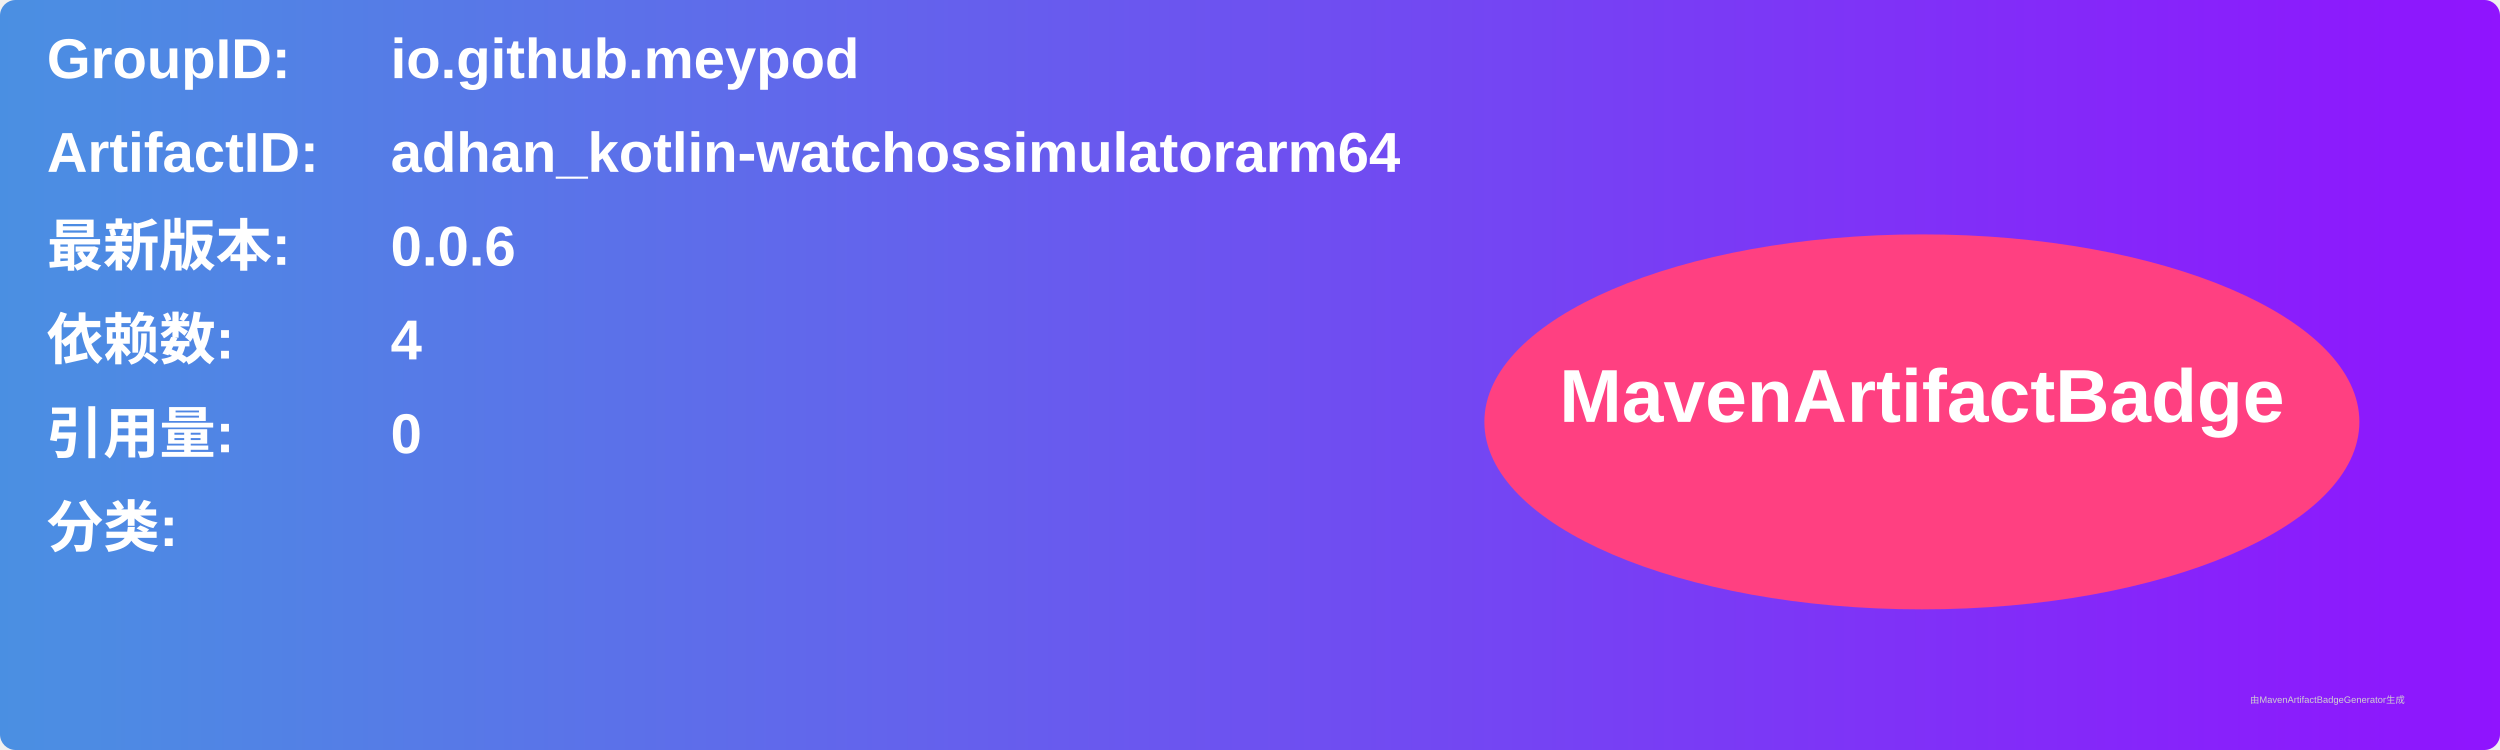
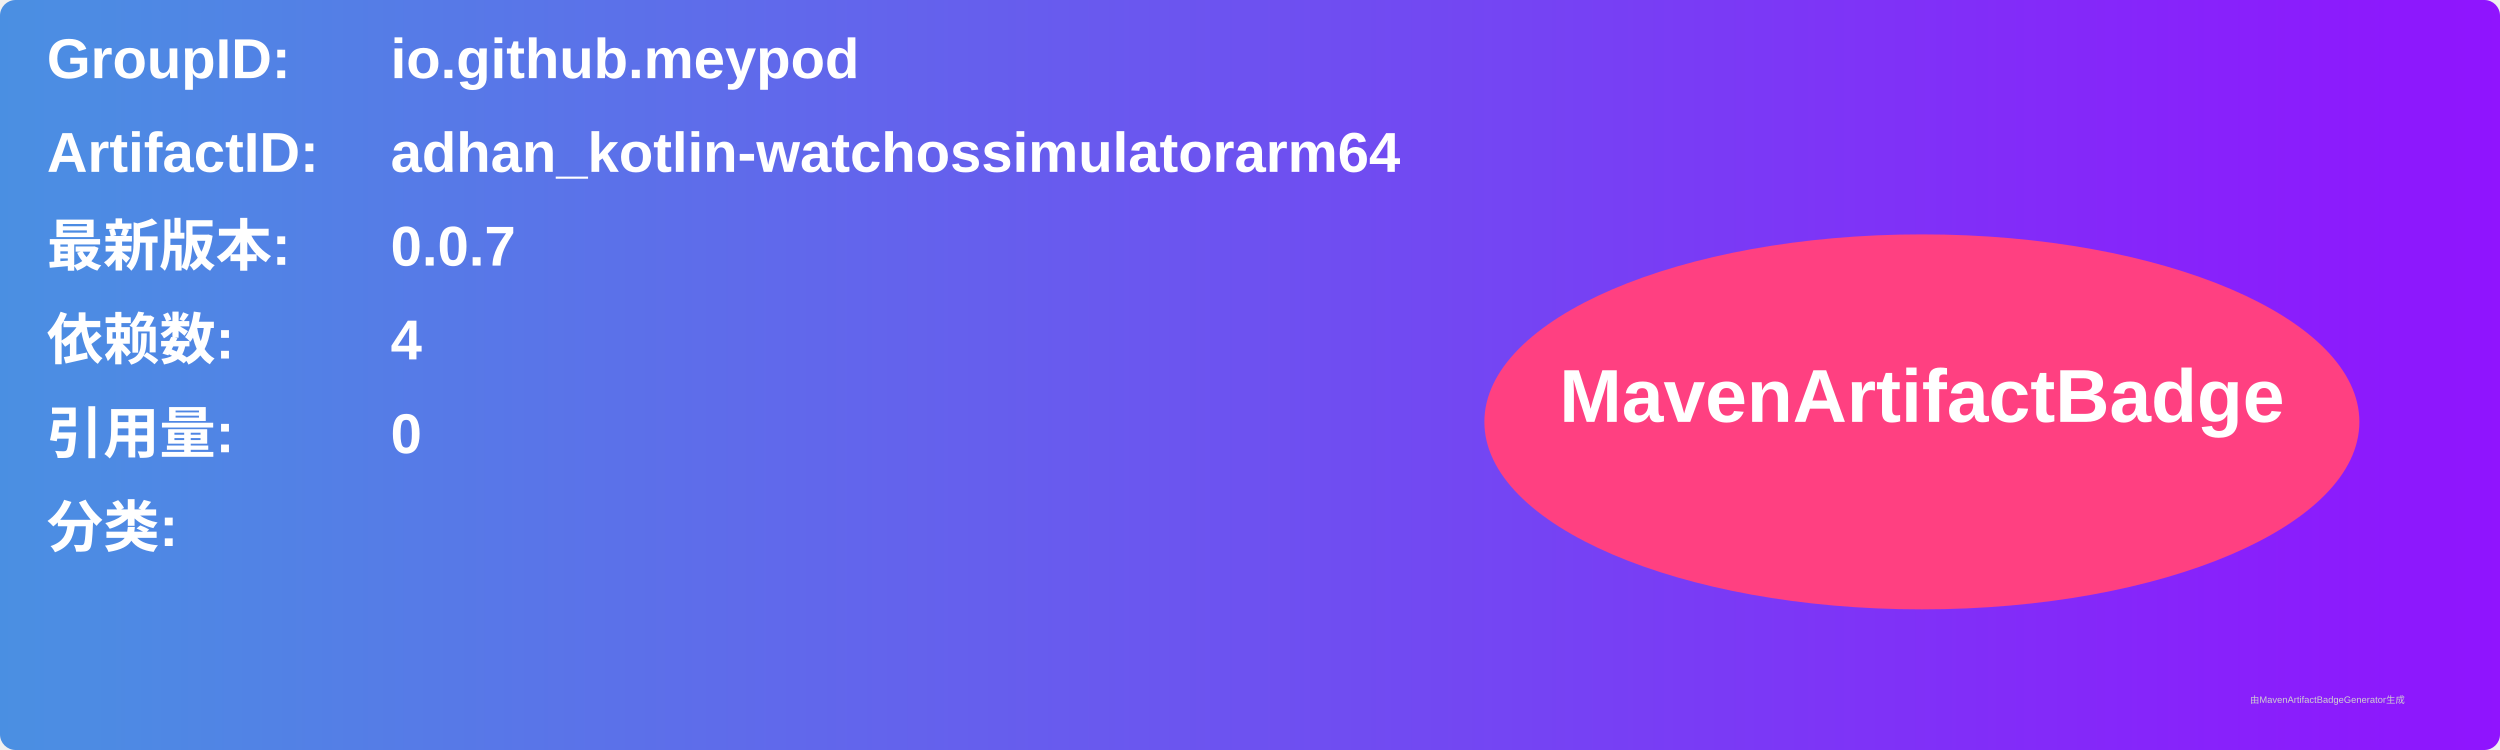
<svg xmlns="http://www.w3.org/2000/svg" width="800" height="240" viewBox="0 0 800 240">
  <linearGradient id="grad" x1="0%" y1="0%" x2="100%" y2="0%">
    <stop offset="0%" stop-color="#4a90e2" />
    <stop offset="100%" stop-color="#9013fe" />
  </linearGradient>
  <rect width="100%" height="100%" rx="5" ry="5" fill="url(#grad)" />
  <g transform="translate(15, 15)">
    <text x="0" y="10" font-family="Arial" font-size="18" fill="white" font-weight="bold" width="260">GroupID:</text>
    <text x="110" y="10" font-family="Arial" font-size="18" fill="white" font-weight="bold" width="460">io.github.meypod</text>
    <text x="0" y="40" font-family="Arial" font-size="18" fill="white" font-weight="bold" width="260">ArtifactID:</text>
    <text x="110" y="40" font-family="Arial" font-size="18" fill="white" font-weight="bold" width="460">adhan_kotlin-watchossimulatorarm64</text>
    <text x="0" y="70" font-family="Arial" font-size="18" fill="white" font-weight="bold">最新版本:</text>
    <text x="110" y="70" font-family="Arial" font-size="18" fill="white" font-weight="bold">
-       <tspan font-weight="bold">0.0.6</tspan>
+       <tspan font-weight="bold">0.0.7</tspan>
    </text>
    <text x="0" y="100" font-family="Arial" font-size="18" fill="white" font-weight="bold">依赖数: </text>
    <text x="110" y="100" font-family="Arial" font-size="18" fill="white">
      <tspan font-weight="bold">4</tspan>
    </text>
    <text x="0" y="130" font-family="Arial" font-size="18" fill="white" font-weight="bold">引用量: </text>
    <text x="110" y="130" font-family="Arial" font-size="18" fill="white">
      <tspan font-weight="bold">0</tspan>
    </text>
    <text x="0" y="160" font-family="Arial" font-size="18" fill="white" font-weight="bold">分类:</text>
    <text x="10" y="190" font-family="Arial" font-size="10" fill="white">
      <tspan font-weight="bold" />
    </text>
    <ellipse cx="600" cy="120" rx="140" ry="60" fill="#ff4081" />
    <text x="600" y="120" text-anchor="middle" font-family="Arial" font-size="24" fill="white" font-weight="bold">MavenArtifactBadge</text>
  </g>
  <text x="720" y="225" font-family="Arial" font-size="3" fill="#d0d0d0">由MavenArtifactBadgeGenerator生成</text>
</svg>
